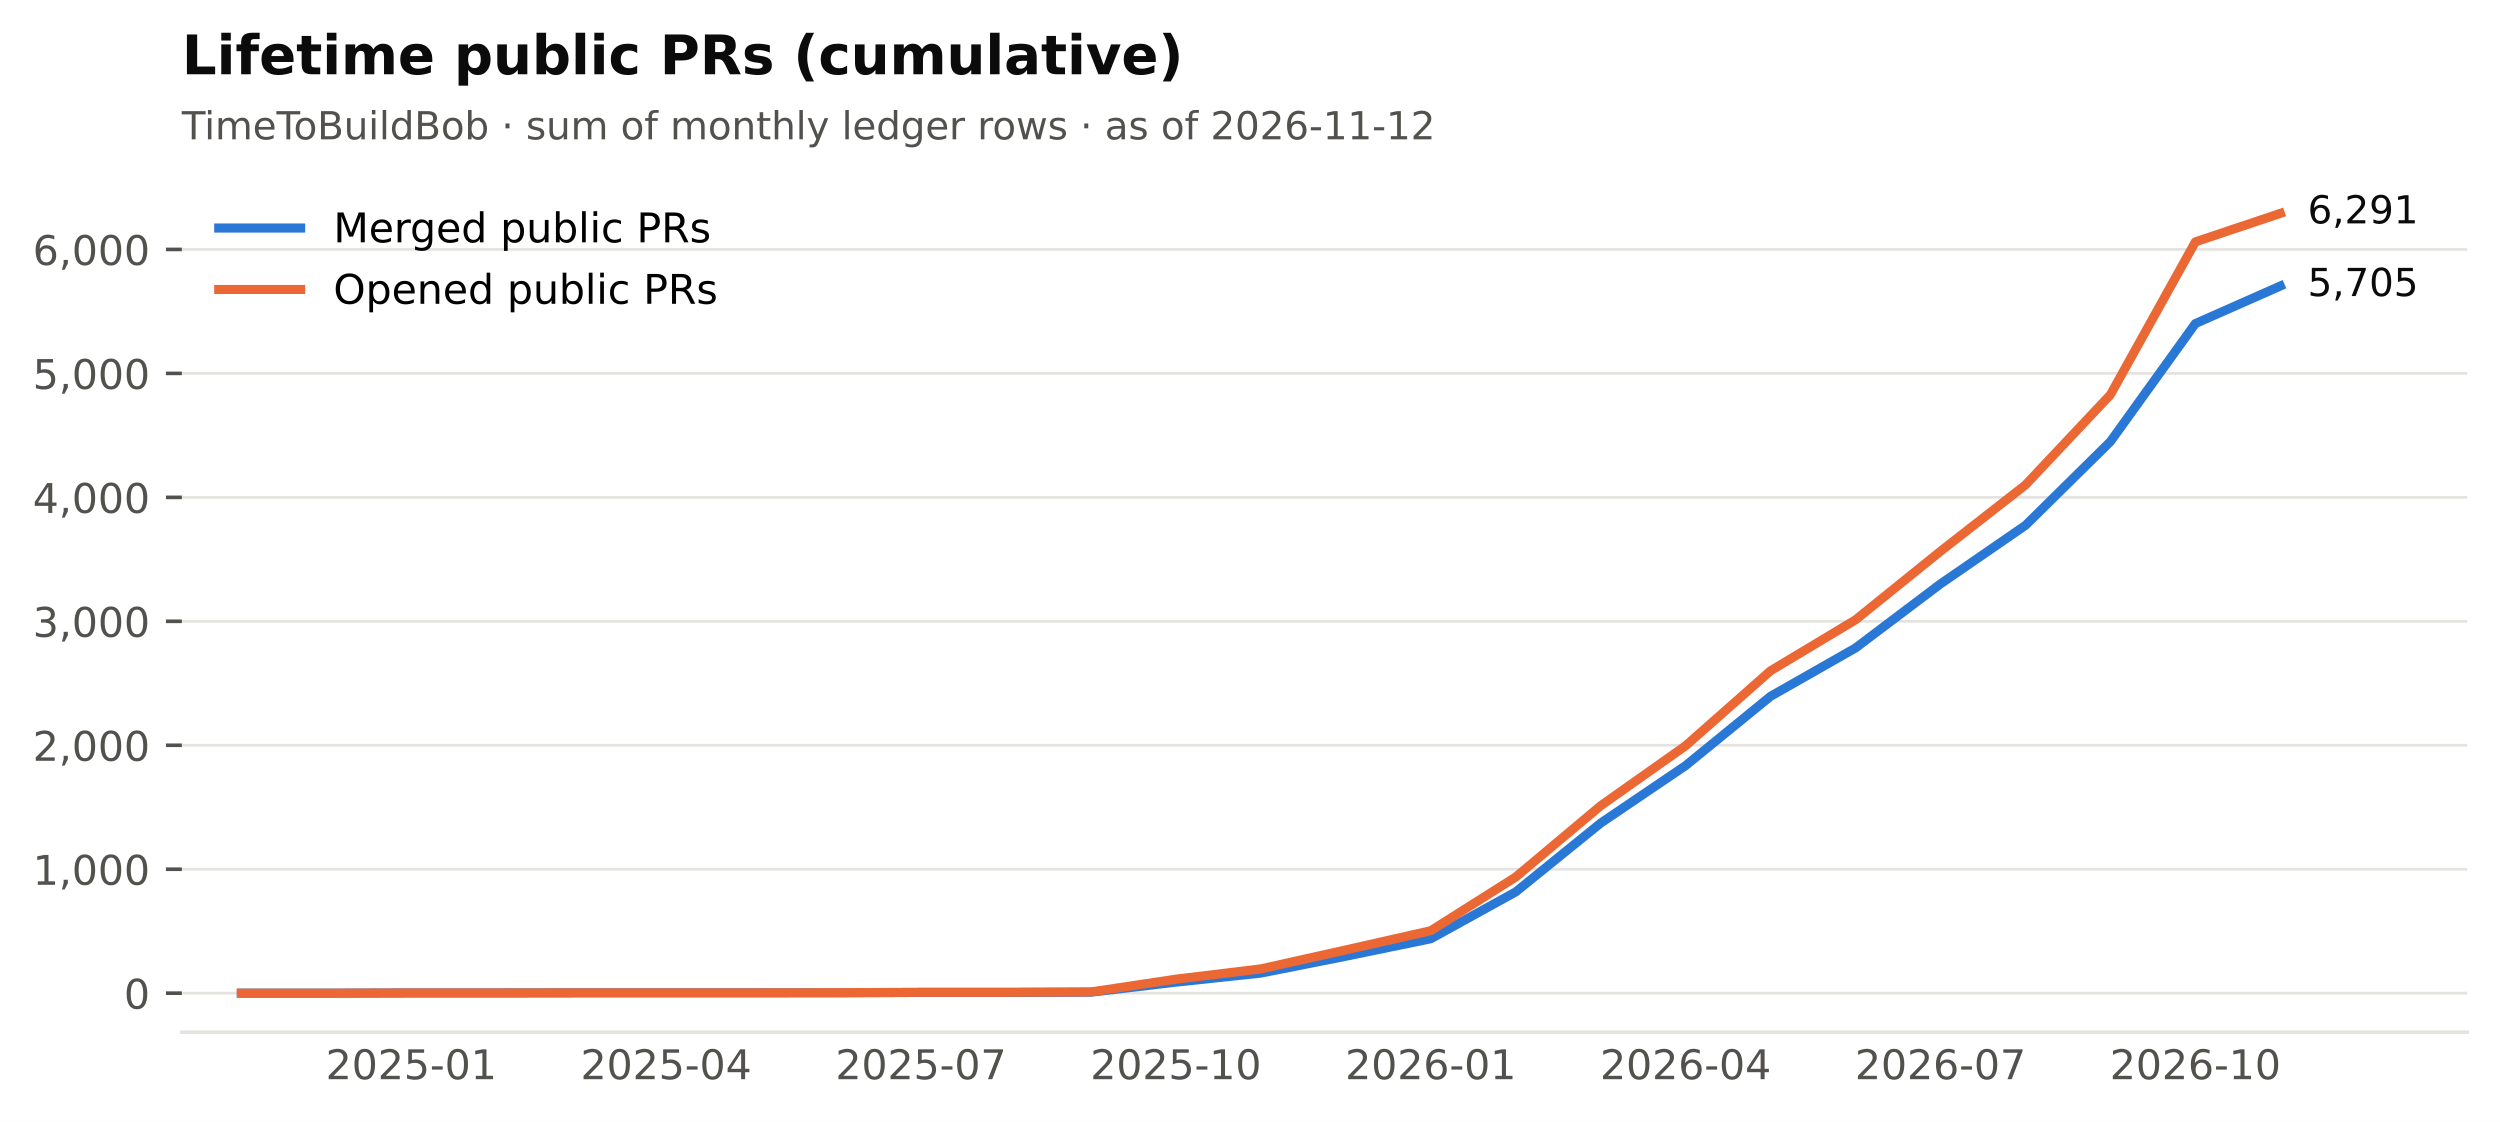
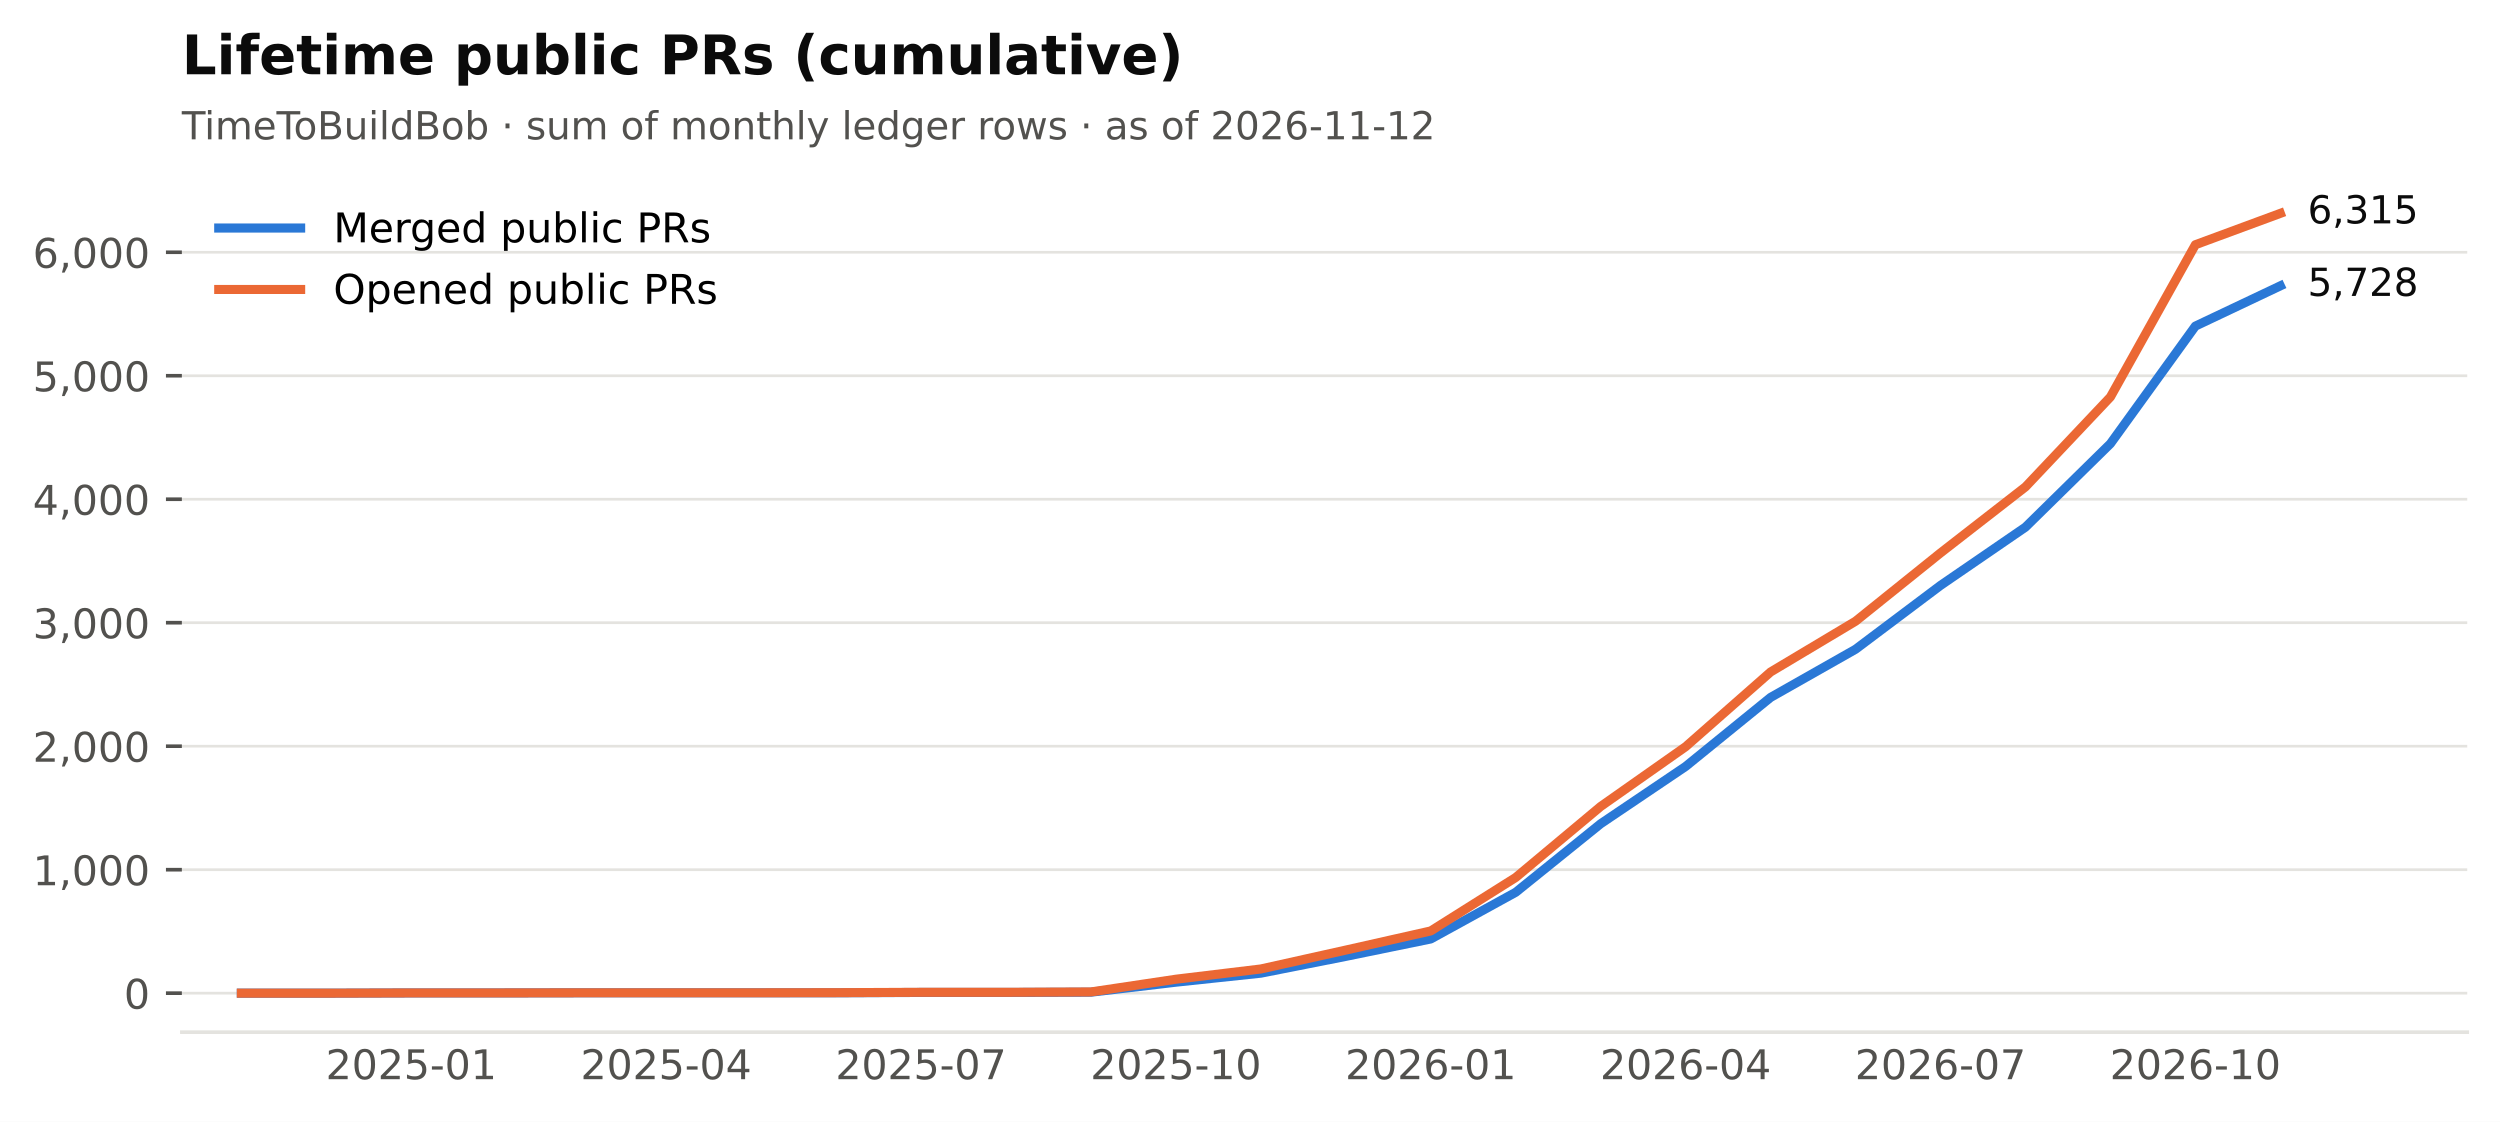
<svg xmlns="http://www.w3.org/2000/svg" xmlns:xlink="http://www.w3.org/1999/xlink" width="549.365pt" height="246.514pt" viewBox="0 0 549.365 246.514" version="1.1">
  <defs>
    <style type="text/css">*{stroke-linejoin: round; stroke-linecap: butt}</style>
  </defs>
  <g id="figure_1">
    <g id="patch_1">
      <path d="M 0 246.514  L 549.365 246.514  L 549.365 0  L 0 0  z " style="fill: #ffffff" />
    </g>
    <g id="axes_1">
      <g id="patch_2">
        <path d="M 39.965 226.814  L 542.165 226.814  L 542.165 38.318  L 39.965 38.318  z " style="fill: #ffffff" />
      </g>
      <g id="matplotlib.axis_1">
        <g id="xtick_1">
          <g id="line2d_1" />
          <g id="text_1">
            <text style="font-size: 9px; font-family: 'DejaVu Sans'; text-anchor: middle; fill: #52514e" x="90.372" y="237.152" transform="rotate(-0 90.372 237.152)">2025-01</text>
          </g>
        </g>
        <g id="xtick_2">
          <g id="line2d_2" />
          <g id="text_2">
            <text style="font-size: 9px; font-family: 'DejaVu Sans'; text-anchor: middle; fill: #52514e" x="146.379" y="237.152" transform="rotate(-0 146.3794 237.152)">2025-04</text>
          </g>
        </g>
        <g id="xtick_3">
          <g id="line2d_3" />
          <g id="text_3">
            <text style="font-size: 9px; font-family: 'DejaVu Sans'; text-anchor: middle; fill: #52514e" x="202.387" y="237.152" transform="rotate(-0 202.3869 237.152)">2025-07</text>
          </g>
        </g>
        <g id="xtick_4">
          <g id="line2d_4" />
          <g id="text_4">
            <text style="font-size: 9px; font-family: 'DejaVu Sans'; text-anchor: middle; fill: #52514e" x="258.394" y="237.152" transform="rotate(-0 258.3943 237.152)">2025-10</text>
          </g>
        </g>
        <g id="xtick_5">
          <g id="line2d_5" />
          <g id="text_5">
            <text style="font-size: 9px; font-family: 'DejaVu Sans'; text-anchor: middle; fill: #52514e" x="314.402" y="237.152" transform="rotate(-0 314.4017 237.152)">2026-01</text>
          </g>
        </g>
        <g id="xtick_6">
          <g id="line2d_6" />
          <g id="text_6">
            <text style="font-size: 9px; font-family: 'DejaVu Sans'; text-anchor: middle; fill: #52514e" x="370.409" y="237.152" transform="rotate(-0 370.4092 237.152)">2026-04</text>
          </g>
        </g>
        <g id="xtick_7">
          <g id="line2d_7" />
          <g id="text_7">
            <text style="font-size: 9px; font-family: 'DejaVu Sans'; text-anchor: middle; fill: #52514e" x="426.417" y="237.152" transform="rotate(-0 426.4166 237.152)">2026-07</text>
          </g>
        </g>
        <g id="xtick_8">
          <g id="line2d_8" />
          <g id="text_8">
            <text style="font-size: 9px; font-family: 'DejaVu Sans'; text-anchor: middle; fill: #52514e" x="482.424" y="237.152" transform="rotate(-0 482.424 237.152)">2026-10</text>
          </g>
        </g>
      </g>
      <g id="matplotlib.axis_2">
        <g id="ytick_1">
          <g id="line2d_9">
            <path d="M 39.965 218.246  L 542.165 218.246  " clip-path="url(#p2cc6f22aff)" style="fill: none; stroke: #e4e3df; stroke-width: 0.6; stroke-linecap: square" />
          </g>
          <g id="line2d_10">
            <defs>
              <path id="m0b5e856ea1" d="M 0 0  L -3.5 0  " style="stroke: #52514e; stroke-width: 0.8" />
            </defs>
            <g>
              <use xlink:href="#m0b5e856ea1" x="39.965" y="218.246" style="fill: #52514e; stroke: #52514e; stroke-width: 0.8" />
            </g>
          </g>
          <g id="text_9">
            <text style="font-size: 9px; font-family: 'DejaVu Sans'; text-anchor: end; fill: #52514e" x="32.965" y="221.665" transform="rotate(-0 32.96531 221.6651)">0</text>
          </g>
        </g>
        <g id="ytick_2">
          <g id="line2d_11">
-             <path d="M 39.965 191.007  L 542.165 191.007  " clip-path="url(#p2cc6f22aff)" style="fill: none; stroke: #e4e3df; stroke-width: 0.6; stroke-linecap: square" />
+             <path d="M 39.965 191.111  L 542.165 191.111  " clip-path="url(#p2cc6f22aff)" style="fill: none; stroke: #e4e3df; stroke-width: 0.6; stroke-linecap: square" />
          </g>
          <g id="line2d_12">
            <g>
-               <use xlink:href="#m0b5e856ea1" x="39.965" y="191.007" style="fill: #52514e; stroke: #52514e; stroke-width: 0.8" />
+               <use xlink:href="#m0b5e856ea1" x="39.965" y="191.111" style="fill: #52514e; stroke: #52514e; stroke-width: 0.8" />
            </g>
          </g>
          <g id="text_10">
-             <text style="font-size: 9px; font-family: 'DejaVu Sans'; text-anchor: end; fill: #52514e" x="32.965" y="194.426" transform="rotate(-0 32.96531 194.4262)">1,000</text>
+             <text style="font-size: 9px; font-family: 'DejaVu Sans'; text-anchor: end; fill: #52514e" x="32.965" y="194.53" transform="rotate(-0 32.96531 194.5297)">1,000</text>
          </g>
        </g>
        <g id="ytick_3">
          <g id="line2d_13">
-             <path d="M 39.965 163.768  L 542.165 163.768  " clip-path="url(#p2cc6f22aff)" style="fill: none; stroke: #e4e3df; stroke-width: 0.6; stroke-linecap: square" />
+             <path d="M 39.965 163.975  L 542.165 163.975  " clip-path="url(#p2cc6f22aff)" style="fill: none; stroke: #e4e3df; stroke-width: 0.6; stroke-linecap: square" />
          </g>
          <g id="line2d_14">
            <g>
-               <use xlink:href="#m0b5e856ea1" x="39.965" y="163.768" style="fill: #52514e; stroke: #52514e; stroke-width: 0.8" />
+               <use xlink:href="#m0b5e856ea1" x="39.965" y="163.975" style="fill: #52514e; stroke: #52514e; stroke-width: 0.8" />
            </g>
          </g>
          <g id="text_11">
-             <text style="font-size: 9px; font-family: 'DejaVu Sans'; text-anchor: end; fill: #52514e" x="32.965" y="167.187" transform="rotate(-0 32.96531 167.1872)">2,000</text>
+             <text style="font-size: 9px; font-family: 'DejaVu Sans'; text-anchor: end; fill: #52514e" x="32.965" y="167.394" transform="rotate(-0 32.96531 167.3943)">2,000</text>
          </g>
        </g>
        <g id="ytick_4">
          <g id="line2d_15">
-             <path d="M 39.965 136.529  L 542.165 136.529  " clip-path="url(#p2cc6f22aff)" style="fill: none; stroke: #e4e3df; stroke-width: 0.6; stroke-linecap: square" />
+             <path d="M 39.965 136.84  L 542.165 136.84  " clip-path="url(#p2cc6f22aff)" style="fill: none; stroke: #e4e3df; stroke-width: 0.6; stroke-linecap: square" />
          </g>
          <g id="line2d_16">
            <g>
-               <use xlink:href="#m0b5e856ea1" x="39.965" y="136.529" style="fill: #52514e; stroke: #52514e; stroke-width: 0.8" />
+               <use xlink:href="#m0b5e856ea1" x="39.965" y="136.84" style="fill: #52514e; stroke: #52514e; stroke-width: 0.8" />
            </g>
          </g>
          <g id="text_12">
-             <text style="font-size: 9px; font-family: 'DejaVu Sans'; text-anchor: end; fill: #52514e" x="32.965" y="139.948" transform="rotate(-0 32.96531 139.9483)">3,000</text>
+             <text style="font-size: 9px; font-family: 'DejaVu Sans'; text-anchor: end; fill: #52514e" x="32.965" y="140.259" transform="rotate(-0 32.96531 140.2589)">3,000</text>
          </g>
        </g>
        <g id="ytick_5">
          <g id="line2d_17">
-             <path d="M 39.965 109.29  L 542.165 109.29  " clip-path="url(#p2cc6f22aff)" style="fill: none; stroke: #e4e3df; stroke-width: 0.6; stroke-linecap: square" />
+             <path d="M 39.965 109.705  L 542.165 109.705  " clip-path="url(#p2cc6f22aff)" style="fill: none; stroke: #e4e3df; stroke-width: 0.6; stroke-linecap: square" />
          </g>
          <g id="line2d_18">
            <g>
-               <use xlink:href="#m0b5e856ea1" x="39.965" y="109.29" style="fill: #52514e; stroke: #52514e; stroke-width: 0.8" />
+               <use xlink:href="#m0b5e856ea1" x="39.965" y="109.705" style="fill: #52514e; stroke: #52514e; stroke-width: 0.8" />
            </g>
          </g>
          <g id="text_13">
-             <text style="font-size: 9px; font-family: 'DejaVu Sans'; text-anchor: end; fill: #52514e" x="32.965" y="112.709" transform="rotate(-0 32.96531 112.7094)">4,000</text>
+             <text style="font-size: 9px; font-family: 'DejaVu Sans'; text-anchor: end; fill: #52514e" x="32.965" y="113.124" transform="rotate(-0 32.96531 113.1235)">4,000</text>
          </g>
        </g>
        <g id="ytick_6">
          <g id="line2d_19">
-             <path d="M 39.965 82.052  L 542.165 82.052  " clip-path="url(#p2cc6f22aff)" style="fill: none; stroke: #e4e3df; stroke-width: 0.6; stroke-linecap: square" />
+             <path d="M 39.965 82.569  L 542.165 82.569  " clip-path="url(#p2cc6f22aff)" style="fill: none; stroke: #e4e3df; stroke-width: 0.6; stroke-linecap: square" />
          </g>
          <g id="line2d_20">
            <g>
-               <use xlink:href="#m0b5e856ea1" x="39.965" y="82.052" style="fill: #52514e; stroke: #52514e; stroke-width: 0.8" />
+               <use xlink:href="#m0b5e856ea1" x="39.965" y="82.569" style="fill: #52514e; stroke: #52514e; stroke-width: 0.8" />
            </g>
          </g>
          <g id="text_14">
-             <text style="font-size: 9px; font-family: 'DejaVu Sans'; text-anchor: end; fill: #52514e" x="32.965" y="85.471" transform="rotate(-0 32.96531 85.47051)">5,000</text>
+             <text style="font-size: 9px; font-family: 'DejaVu Sans'; text-anchor: end; fill: #52514e" x="32.965" y="85.988" transform="rotate(-0 32.96531 85.98811)">5,000</text>
          </g>
        </g>
        <g id="ytick_7">
          <g id="line2d_21">
-             <path d="M 39.965 54.813  L 542.165 54.813  " clip-path="url(#p2cc6f22aff)" style="fill: none; stroke: #e4e3df; stroke-width: 0.6; stroke-linecap: square" />
+             <path d="M 39.965 55.434  L 542.165 55.434  " clip-path="url(#p2cc6f22aff)" style="fill: none; stroke: #e4e3df; stroke-width: 0.6; stroke-linecap: square" />
          </g>
          <g id="line2d_22">
            <g>
-               <use xlink:href="#m0b5e856ea1" x="39.965" y="54.813" style="fill: #52514e; stroke: #52514e; stroke-width: 0.8" />
+               <use xlink:href="#m0b5e856ea1" x="39.965" y="55.434" style="fill: #52514e; stroke: #52514e; stroke-width: 0.8" />
            </g>
          </g>
          <g id="text_15">
-             <text style="font-size: 9px; font-family: 'DejaVu Sans'; text-anchor: end; fill: #52514e" x="32.965" y="58.232" transform="rotate(-0 32.96531 58.23159)">6,000</text>
+             <text style="font-size: 9px; font-family: 'DejaVu Sans'; text-anchor: end; fill: #52514e" x="32.965" y="58.853" transform="rotate(-0 32.96531 58.85272)">6,000</text>
          </g>
        </g>
      </g>
      <g id="line2d_23">
-         <path d="M 53.034 218.246  L 71.703 218.246  L 90.372 218.192  L 109.041 218.192  L 127.71 218.164  L 146.379 218.164  L 165.049 218.164  L 183.718 218.164  L 202.387 218.083  L 221.056 218.083  L 239.725 218.028  L 258.394 215.822  L 277.063 213.833  L 295.733 210.129  L 314.402 206.288  L 333.071 195.992  L 351.74 180.874  L 370.409 168.235  L 389.078 153.009  L 407.747 142.386  L 426.417 128.303  L 445.086 115.446  L 463.755 97.033  L 482.424 71.102  L 501.093 62.848  " clip-path="url(#p2cc6f22aff)" style="fill: none; stroke: #2a78d6; stroke-width: 2; stroke-linecap: square" />
+         <path d="M 53.034 218.246  L 71.703 218.246  L 90.372 218.192  L 109.041 218.192  L 127.71 218.165  L 146.379 218.165  L 165.049 218.165  L 183.718 218.165  L 202.387 218.083  L 221.056 218.083  L 239.725 218.029  L 258.394 215.831  L 277.063 213.85  L 295.733 210.16  L 314.402 206.334  L 333.071 196.077  L 351.74 181.016  L 370.409 168.426  L 389.078 153.257  L 407.747 142.674  L 426.417 128.645  L 445.086 115.837  L 463.755 97.494  L 482.424 71.661  L 501.093 62.815  " clip-path="url(#p2cc6f22aff)" style="fill: none; stroke: #2a78d6; stroke-width: 2; stroke-linecap: square" />
      </g>
      <g id="line2d_24">
-         <path d="M 53.034 218.246  L 71.703 218.246  L 90.372 218.192  L 109.041 218.192  L 127.71 218.164  L 146.379 218.164  L 165.049 218.164  L 183.718 218.137  L 202.387 218.055  L 221.056 218.055  L 239.725 217.974  L 258.394 215.168  L 277.063 212.907  L 295.733 208.74  L 314.402 204.518  L 333.071 192.723  L 351.74 177.061  L 370.409 163.877  L 389.078 147.398  L 407.747 136.203  L 426.417 121.139  L 445.086 106.567  L 463.755 86.737  L 482.424 53.151  L 501.093 46.886  " clip-path="url(#p2cc6f22aff)" style="fill: none; stroke: #eb6834; stroke-width: 2; stroke-linecap: square" />
+         <path d="M 53.034 218.246  L 71.703 218.246  L 90.372 218.192  L 109.041 218.192  L 127.71 218.165  L 146.379 218.165  L 165.049 218.165  L 183.718 218.138  L 202.387 218.056  L 221.056 218.056  L 239.725 217.975  L 258.394 215.18  L 277.063 212.928  L 295.733 208.776  L 314.402 204.57  L 333.071 192.82  L 351.74 177.217  L 370.409 164.084  L 389.078 147.667  L 407.747 136.514  L 426.417 121.508  L 445.086 106.991  L 463.755 87.236  L 482.424 53.779  L 501.093 46.886  " clip-path="url(#p2cc6f22aff)" style="fill: none; stroke: #eb6834; stroke-width: 2; stroke-linecap: square" />
      </g>
      <g id="patch_3">
        <path d="M 39.965 226.814  L 542.165 226.814  " style="fill: none; stroke: #e4e3df; stroke-width: 0.8; stroke-linejoin: miter; stroke-linecap: square" />
      </g>
      <g id="text_16">
-         <text style="font-size: 8.5px; font-family: 'DejaVu Sans'; text-anchor: start; fill: #0b0b0b" x="507.093" y="65.056" transform="rotate(-0 507.0932 65.05614)">5,705</text>
+         <text style="font-size: 8.5px; font-family: 'DejaVu Sans'; text-anchor: start; fill: #0b0b0b" x="507.093" y="65.023" transform="rotate(-0 507.0932 65.02261)">5,728</text>
      </g>
      <g id="text_17">
-         <text style="font-size: 8.5px; font-family: 'DejaVu Sans'; text-anchor: start; fill: #0b0b0b" x="507.093" y="49.094" transform="rotate(-0 507.0932 49.09413)">6,291</text>
+         <text style="font-size: 8.5px; font-family: 'DejaVu Sans'; text-anchor: start; fill: #0b0b0b" x="507.093" y="49.094" transform="rotate(-0 507.0932 49.09413)">6,315</text>
      </g>
      <g id="text_18">
        <text style="font-size: 8.5px; font-family: 'DejaVu Sans'; text-anchor: start; fill: #52514e" x="39.965" y="30.621" transform="rotate(-0 39.96531 30.62125)">TimeToBuildBob · sum of monthly ledger rows · as of 2026-11-12</text>
      </g>
      <g id="text_19">
        <text style="font-weight: 700; font-size: 12px; font-family: 'DejaVu Sans'; text-anchor: start; fill: #0b0b0b" x="39.965" y="16.318" transform="rotate(-0 39.96531 16.31812)">Lifetime public PRs (cumulative)</text>
      </g>
      <g id="legend_1">
        <g id="line2d_25">
          <path d="M 48.065 50.107  L 57.065 50.107  L 66.065 50.107  " style="fill: none; stroke: #2a78d6; stroke-width: 2; stroke-linecap: square" />
        </g>
        <g id="text_20">
          <text style="font-size: 9px; font-family: 'DejaVu Sans'; text-anchor: start" x="73.265" y="53.257" transform="rotate(-0 73.26531 53.25672)">Merged public PRs</text>
        </g>
        <g id="line2d_26">
          <path d="M 48.065 63.607  L 57.065 63.607  L 66.065 63.607  " style="fill: none; stroke: #eb6834; stroke-width: 2; stroke-linecap: square" />
        </g>
        <g id="text_21">
          <text style="font-size: 9px; font-family: 'DejaVu Sans'; text-anchor: start" x="73.265" y="66.757" transform="rotate(-0 73.26531 66.75742)">Opened public PRs</text>
        </g>
      </g>
    </g>
  </g>
  <defs>
    <clipPath id="p2cc6f22aff">
      <rect x="39.965" y="38.318" width="502.2" height="188.496" />
    </clipPath>
  </defs>
</svg>
